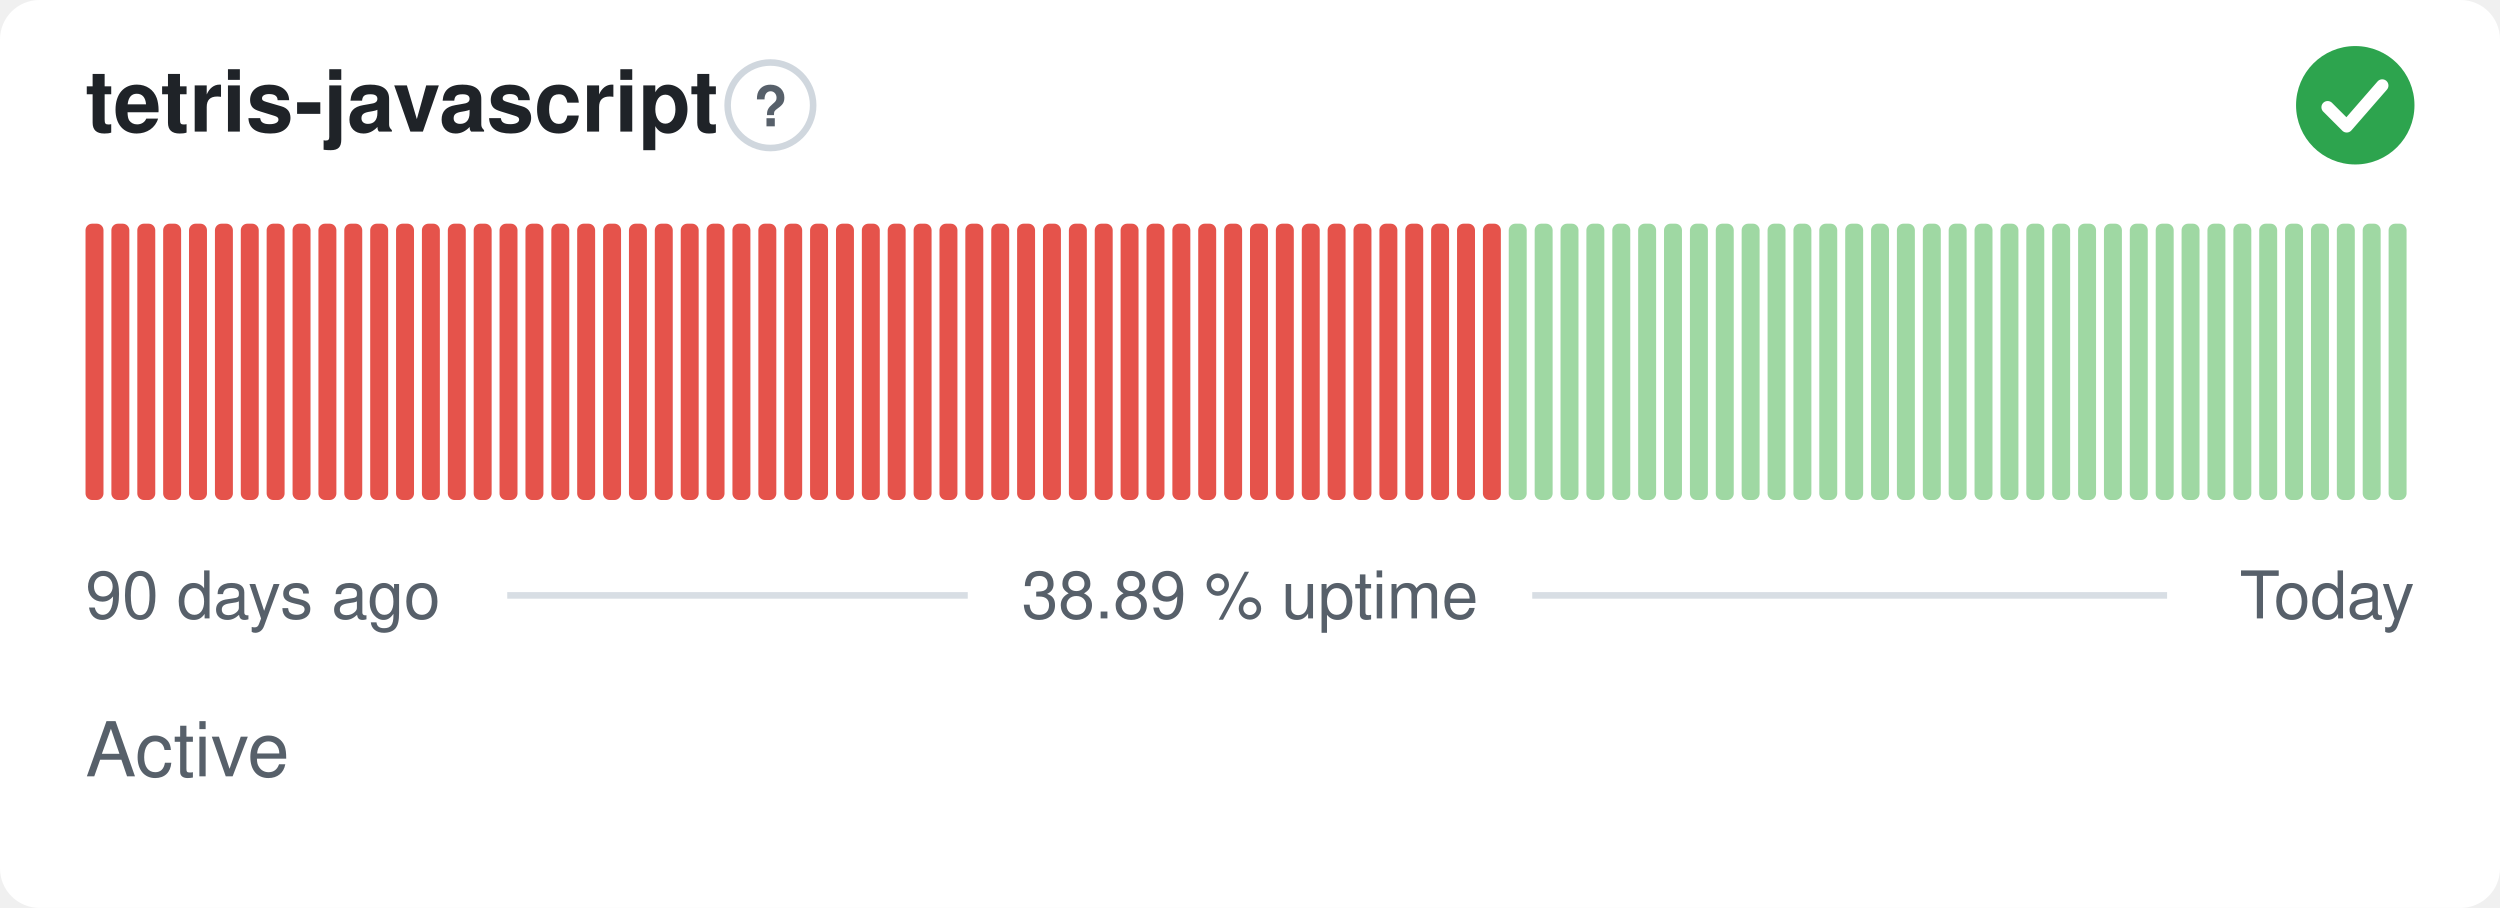
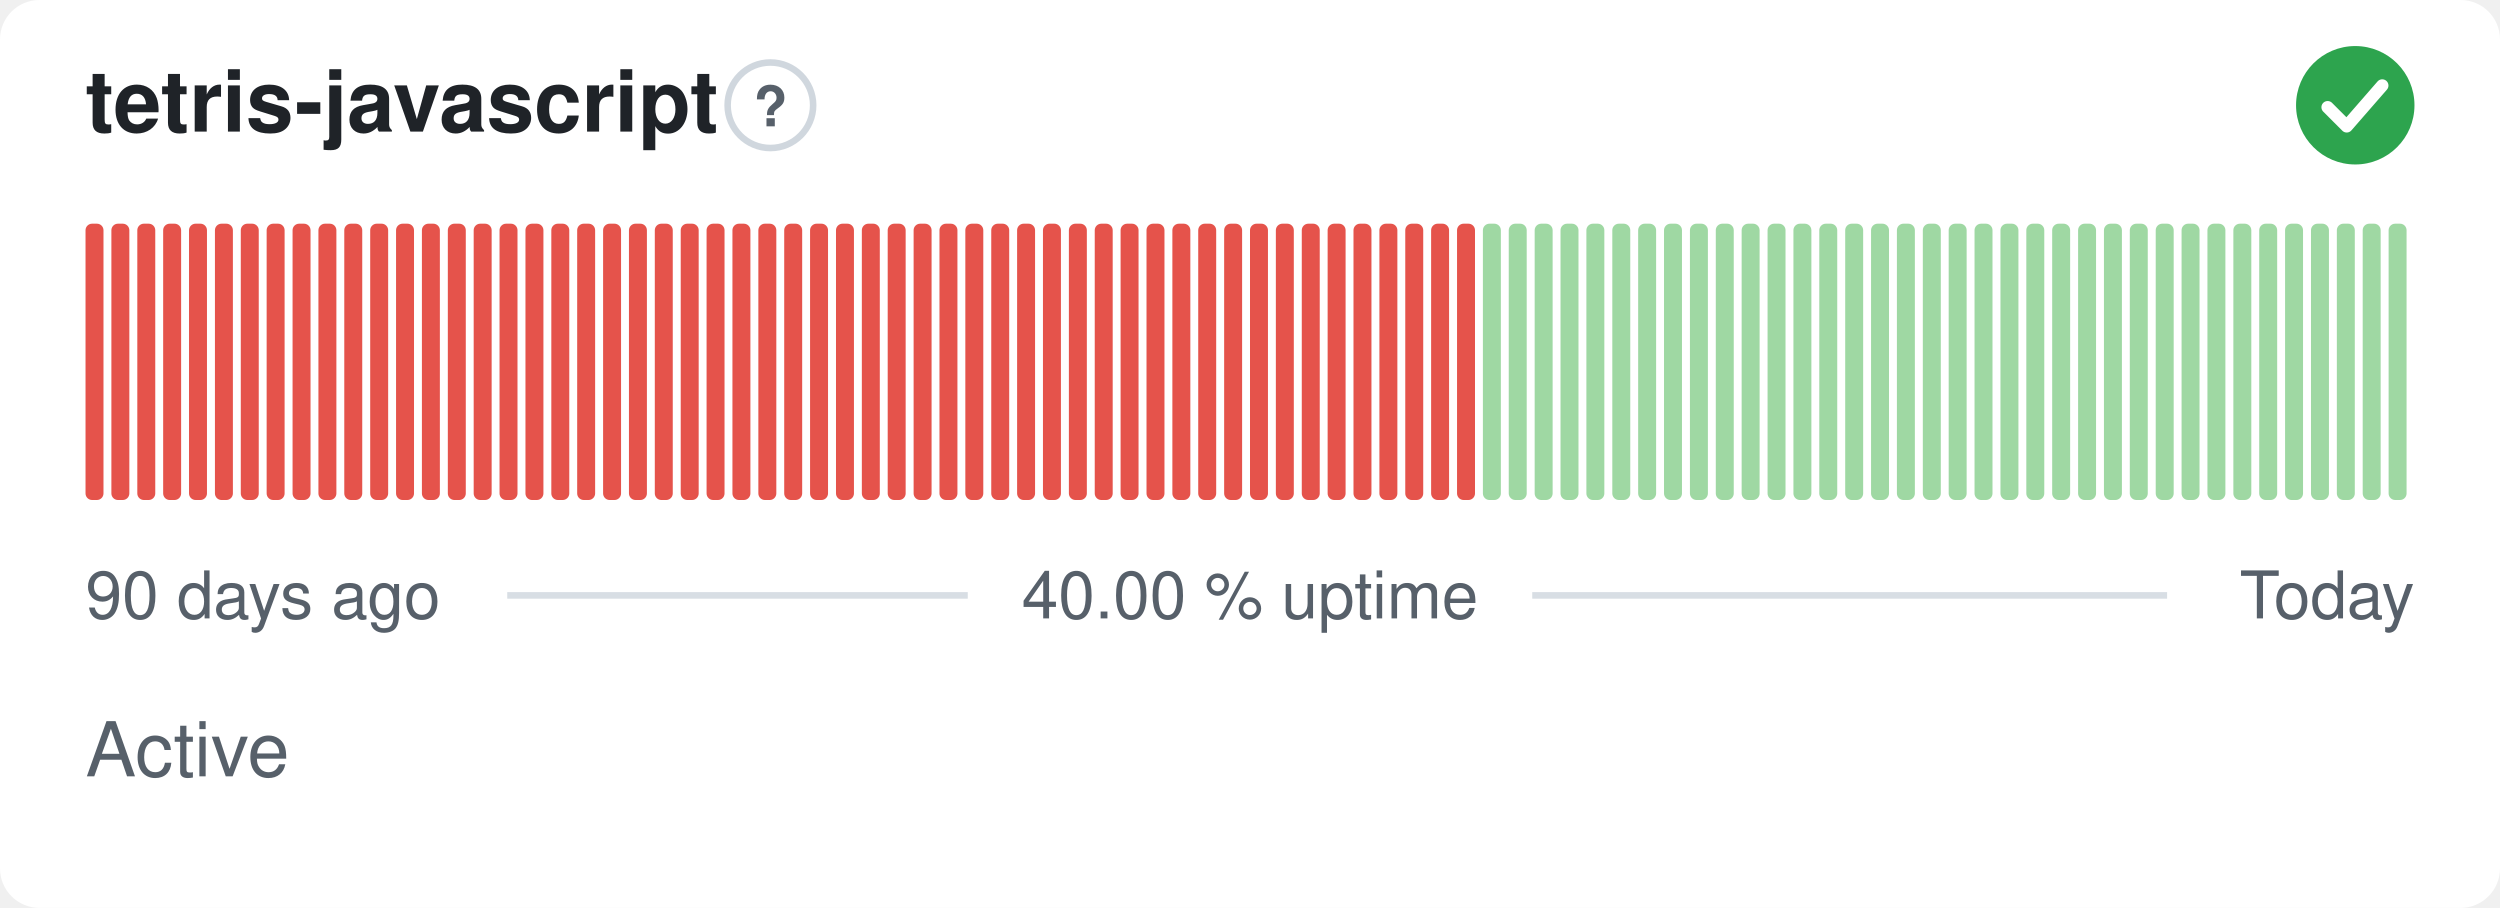
- <svg xmlns="http://www.w3.org/2000/svg" width="380" height="138" viewBox="0 0 380 138" role="img" aria-label="tetris-javascript: Active, 38.89 % uptime over the last 90 days" font-family="-apple-system,BlinkMacSystemFont,'Segoe UI',Helvetica,Arial,sans-serif">
+ <svg xmlns="http://www.w3.org/2000/svg" width="380" height="138" viewBox="0 0 380 138" role="img" aria-label="tetris-javascript: Active, 40.00 % uptime over the last 90 days" font-family="-apple-system,BlinkMacSystemFont,'Segoe UI',Helvetica,Arial,sans-serif">
  <style>
    @media (prefers-color-scheme: dark) {
      .bg { fill: #0d1117 }
      .title { fill: #e6edf3 }
      .muted { fill: #8b949e }
      .hint { stroke: #30363d }
      .rule { stroke: #30363d }
      .nodata { fill: #21262d }
    }
  </style>
  <rect class="bg" width="380" height="138" rx="6" fill="#ffffff" />
  <text class="title" x="13" y="20" font-size="13" font-weight="600" fill="#1f2328">tetris-javascript</text>
  <circle class="hint" cx="117.1" cy="16" r="6.5" fill="none" stroke="#d0d7de" stroke-width="1" />
  <text class="muted" x="117.1" y="19.2" text-anchor="middle" font-size="8.5" font-weight="700" fill="#57606a">?</text>
  <circle cx="358" cy="16" r="9" fill="#2da44e" />
  <path d="M353.80 16.30l2.90 2.90 5.40 -6.20" fill="none" stroke="#fff" stroke-width="1.89" stroke-linecap="round" stroke-linejoin="round" />
  <rect x="13.00" y="34.00" width="2.73" height="42.00" rx="1" fill="#e5534b" />
  <rect x="16.93" y="34.00" width="2.73" height="42.00" rx="1" fill="#e5534b" />
  <rect x="20.87" y="34.00" width="2.73" height="42.00" rx="1" fill="#e5534b" />
  <rect x="24.80" y="34.00" width="2.73" height="42.00" rx="1" fill="#e5534b" />
  <rect x="28.73" y="34.00" width="2.73" height="42.00" rx="1" fill="#e5534b" />
  <rect x="32.67" y="34.00" width="2.73" height="42.00" rx="1" fill="#e5534b" />
  <rect x="36.60" y="34.00" width="2.73" height="42.00" rx="1" fill="#e5534b" />
  <rect x="40.53" y="34.00" width="2.73" height="42.00" rx="1" fill="#e5534b" />
  <rect x="44.47" y="34.00" width="2.73" height="42.00" rx="1" fill="#e5534b" />
  <rect x="48.40" y="34.00" width="2.73" height="42.00" rx="1" fill="#e5534b" />
  <rect x="52.33" y="34.00" width="2.73" height="42.00" rx="1" fill="#e5534b" />
  <rect x="56.27" y="34.00" width="2.73" height="42.00" rx="1" fill="#e5534b" />
  <rect x="60.20" y="34.00" width="2.73" height="42.00" rx="1" fill="#e5534b" />
  <rect x="64.13" y="34.00" width="2.73" height="42.00" rx="1" fill="#e5534b" />
  <rect x="68.07" y="34.00" width="2.73" height="42.00" rx="1" fill="#e5534b" />
  <rect x="72.00" y="34.00" width="2.73" height="42.00" rx="1" fill="#e5534b" />
  <rect x="75.93" y="34.00" width="2.73" height="42.00" rx="1" fill="#e5534b" />
  <rect x="79.87" y="34.00" width="2.73" height="42.00" rx="1" fill="#e5534b" />
  <rect x="83.80" y="34.00" width="2.73" height="42.00" rx="1" fill="#e5534b" />
  <rect x="87.73" y="34.00" width="2.73" height="42.00" rx="1" fill="#e5534b" />
  <rect x="91.67" y="34.00" width="2.73" height="42.00" rx="1" fill="#e5534b" />
  <rect x="95.60" y="34.00" width="2.73" height="42.00" rx="1" fill="#e5534b" />
  <rect x="99.53" y="34.00" width="2.73" height="42.00" rx="1" fill="#e5534b" />
  <rect x="103.47" y="34.00" width="2.73" height="42.00" rx="1" fill="#e5534b" />
  <rect x="107.40" y="34.00" width="2.73" height="42.00" rx="1" fill="#e5534b" />
  <rect x="111.33" y="34.00" width="2.73" height="42.00" rx="1" fill="#e5534b" />
  <rect x="115.27" y="34.00" width="2.73" height="42.00" rx="1" fill="#e5534b" />
  <rect x="119.20" y="34.00" width="2.73" height="42.00" rx="1" fill="#e5534b" />
  <rect x="123.13" y="34.00" width="2.73" height="42.00" rx="1" fill="#e5534b" />
  <rect x="127.07" y="34.00" width="2.73" height="42.00" rx="1" fill="#e5534b" />
  <rect x="131.00" y="34.00" width="2.73" height="42.00" rx="1" fill="#e5534b" />
  <rect x="134.93" y="34.00" width="2.73" height="42.00" rx="1" fill="#e5534b" />
  <rect x="138.87" y="34.00" width="2.73" height="42.00" rx="1" fill="#e5534b" />
  <rect x="142.80" y="34.00" width="2.73" height="42.00" rx="1" fill="#e5534b" />
  <rect x="146.73" y="34.00" width="2.73" height="42.00" rx="1" fill="#e5534b" />
  <rect x="150.67" y="34.00" width="2.73" height="42.00" rx="1" fill="#e5534b" />
  <rect x="154.60" y="34.00" width="2.73" height="42.00" rx="1" fill="#e5534b" />
  <rect x="158.53" y="34.00" width="2.73" height="42.00" rx="1" fill="#e5534b" />
  <rect x="162.47" y="34.00" width="2.73" height="42.00" rx="1" fill="#e5534b" />
  <rect x="166.40" y="34.00" width="2.73" height="42.00" rx="1" fill="#e5534b" />
  <rect x="170.33" y="34.00" width="2.73" height="42.00" rx="1" fill="#e5534b" />
  <rect x="174.27" y="34.00" width="2.73" height="42.00" rx="1" fill="#e5534b" />
  <rect x="178.20" y="34.00" width="2.73" height="42.00" rx="1" fill="#e5534b" />
  <rect x="182.13" y="34.00" width="2.73" height="42.00" rx="1" fill="#e5534b" />
  <rect x="186.07" y="34.00" width="2.73" height="42.00" rx="1" fill="#e5534b" />
  <rect x="190.00" y="34.00" width="2.73" height="42.00" rx="1" fill="#e5534b" />
  <rect x="193.93" y="34.00" width="2.73" height="42.00" rx="1" fill="#e5534b" />
  <rect x="197.87" y="34.00" width="2.73" height="42.00" rx="1" fill="#e5534b" />
  <rect x="201.80" y="34.00" width="2.73" height="42.00" rx="1" fill="#e5534b" />
  <rect x="205.73" y="34.00" width="2.73" height="42.00" rx="1" fill="#e5534b" />
  <rect x="209.67" y="34.00" width="2.73" height="42.00" rx="1" fill="#e5534b" />
  <rect x="213.60" y="34.00" width="2.73" height="42.00" rx="1" fill="#e5534b" />
  <rect x="217.53" y="34.00" width="2.73" height="42.00" rx="1" fill="#e5534b" />
  <rect x="221.47" y="34.00" width="2.73" height="42.00" rx="1" fill="#e5534b" />
-   <rect x="225.40" y="34.00" width="2.73" height="42.00" rx="1" fill="#e5534b" />
+   <rect x="225.40" y="34.00" width="2.73" height="42.00" rx="1" fill="#9fd8a3" />
  <rect x="229.33" y="34.00" width="2.73" height="42.00" rx="1" fill="#9fd8a3" />
  <rect x="233.27" y="34.00" width="2.73" height="42.00" rx="1" fill="#9fd8a3" />
  <rect x="237.20" y="34.00" width="2.73" height="42.00" rx="1" fill="#9fd8a3" />
  <rect x="241.13" y="34.00" width="2.73" height="42.00" rx="1" fill="#9fd8a3" />
  <rect x="245.07" y="34.00" width="2.73" height="42.00" rx="1" fill="#9fd8a3" />
  <rect x="249.00" y="34.00" width="2.73" height="42.00" rx="1" fill="#9fd8a3" />
  <rect x="252.93" y="34.00" width="2.73" height="42.00" rx="1" fill="#9fd8a3" />
  <rect x="256.87" y="34.00" width="2.73" height="42.00" rx="1" fill="#9fd8a3" />
  <rect x="260.80" y="34.00" width="2.73" height="42.00" rx="1" fill="#9fd8a3" />
  <rect x="264.73" y="34.00" width="2.73" height="42.00" rx="1" fill="#9fd8a3" />
  <rect x="268.67" y="34.00" width="2.73" height="42.00" rx="1" fill="#9fd8a3" />
  <rect x="272.60" y="34.00" width="2.73" height="42.00" rx="1" fill="#9fd8a3" />
  <rect x="276.53" y="34.00" width="2.73" height="42.00" rx="1" fill="#9fd8a3" />
  <rect x="280.47" y="34.00" width="2.73" height="42.00" rx="1" fill="#9fd8a3" />
  <rect x="284.40" y="34.00" width="2.73" height="42.00" rx="1" fill="#9fd8a3" />
  <rect x="288.33" y="34.00" width="2.73" height="42.00" rx="1" fill="#9fd8a3" />
  <rect x="292.27" y="34.00" width="2.73" height="42.00" rx="1" fill="#9fd8a3" />
  <rect x="296.20" y="34.00" width="2.73" height="42.00" rx="1" fill="#9fd8a3" />
  <rect x="300.13" y="34.00" width="2.73" height="42.00" rx="1" fill="#9fd8a3" />
  <rect x="304.07" y="34.00" width="2.73" height="42.00" rx="1" fill="#9fd8a3" />
  <rect x="308.00" y="34.00" width="2.73" height="42.00" rx="1" fill="#9fd8a3" />
  <rect x="311.93" y="34.00" width="2.73" height="42.00" rx="1" fill="#9fd8a3" />
  <rect x="315.87" y="34.00" width="2.73" height="42.00" rx="1" fill="#9fd8a3" />
  <rect x="319.80" y="34.00" width="2.73" height="42.00" rx="1" fill="#9fd8a3" />
  <rect x="323.73" y="34.00" width="2.73" height="42.00" rx="1" fill="#9fd8a3" />
  <rect x="327.67" y="34.00" width="2.73" height="42.00" rx="1" fill="#9fd8a3" />
  <rect x="331.60" y="34.00" width="2.73" height="42.00" rx="1" fill="#9fd8a3" />
  <rect x="335.53" y="34.00" width="2.73" height="42.00" rx="1" fill="#9fd8a3" />
  <rect x="339.47" y="34.00" width="2.73" height="42.00" rx="1" fill="#9fd8a3" />
  <rect x="343.40" y="34.00" width="2.73" height="42.00" rx="1" fill="#9fd8a3" />
  <rect x="347.33" y="34.00" width="2.73" height="42.00" rx="1" fill="#9fd8a3" />
  <rect x="351.27" y="34.00" width="2.73" height="42.00" rx="1" fill="#9fd8a3" />
  <rect x="355.20" y="34.00" width="2.73" height="42.00" rx="1" fill="#9fd8a3" />
  <rect x="359.13" y="34.00" width="2.73" height="42.00" rx="1" fill="#9fd8a3" />
  <rect x="363.07" y="34.00" width="2.73" height="42.00" rx="1" fill="#9fd8a3" />
  <text class="muted" x="13" y="94" font-size="10" fill="#57606a">90 days ago</text>
-   <text class="muted" x="190" y="94" text-anchor="middle" font-size="10" fill="#57606a">38.89 % uptime</text>
+   <text class="muted" x="190" y="94" text-anchor="middle" font-size="10" fill="#57606a">40.00 % uptime</text>
  <text class="muted" x="367" y="94" text-anchor="end" font-size="10" fill="#57606a">Today</text>
  <line class="rule" x1="77.1" y1="90.5" x2="147.1" y2="90.5" stroke="#d8dee4" stroke-width="1" />
  <line class="rule" x1="232.9" y1="90.5" x2="329.4" y2="90.5" stroke="#d8dee4" stroke-width="1" />
  <text class="muted" x="13" y="118" font-size="11.5" fill="#57606a">Active</text>
</svg>
